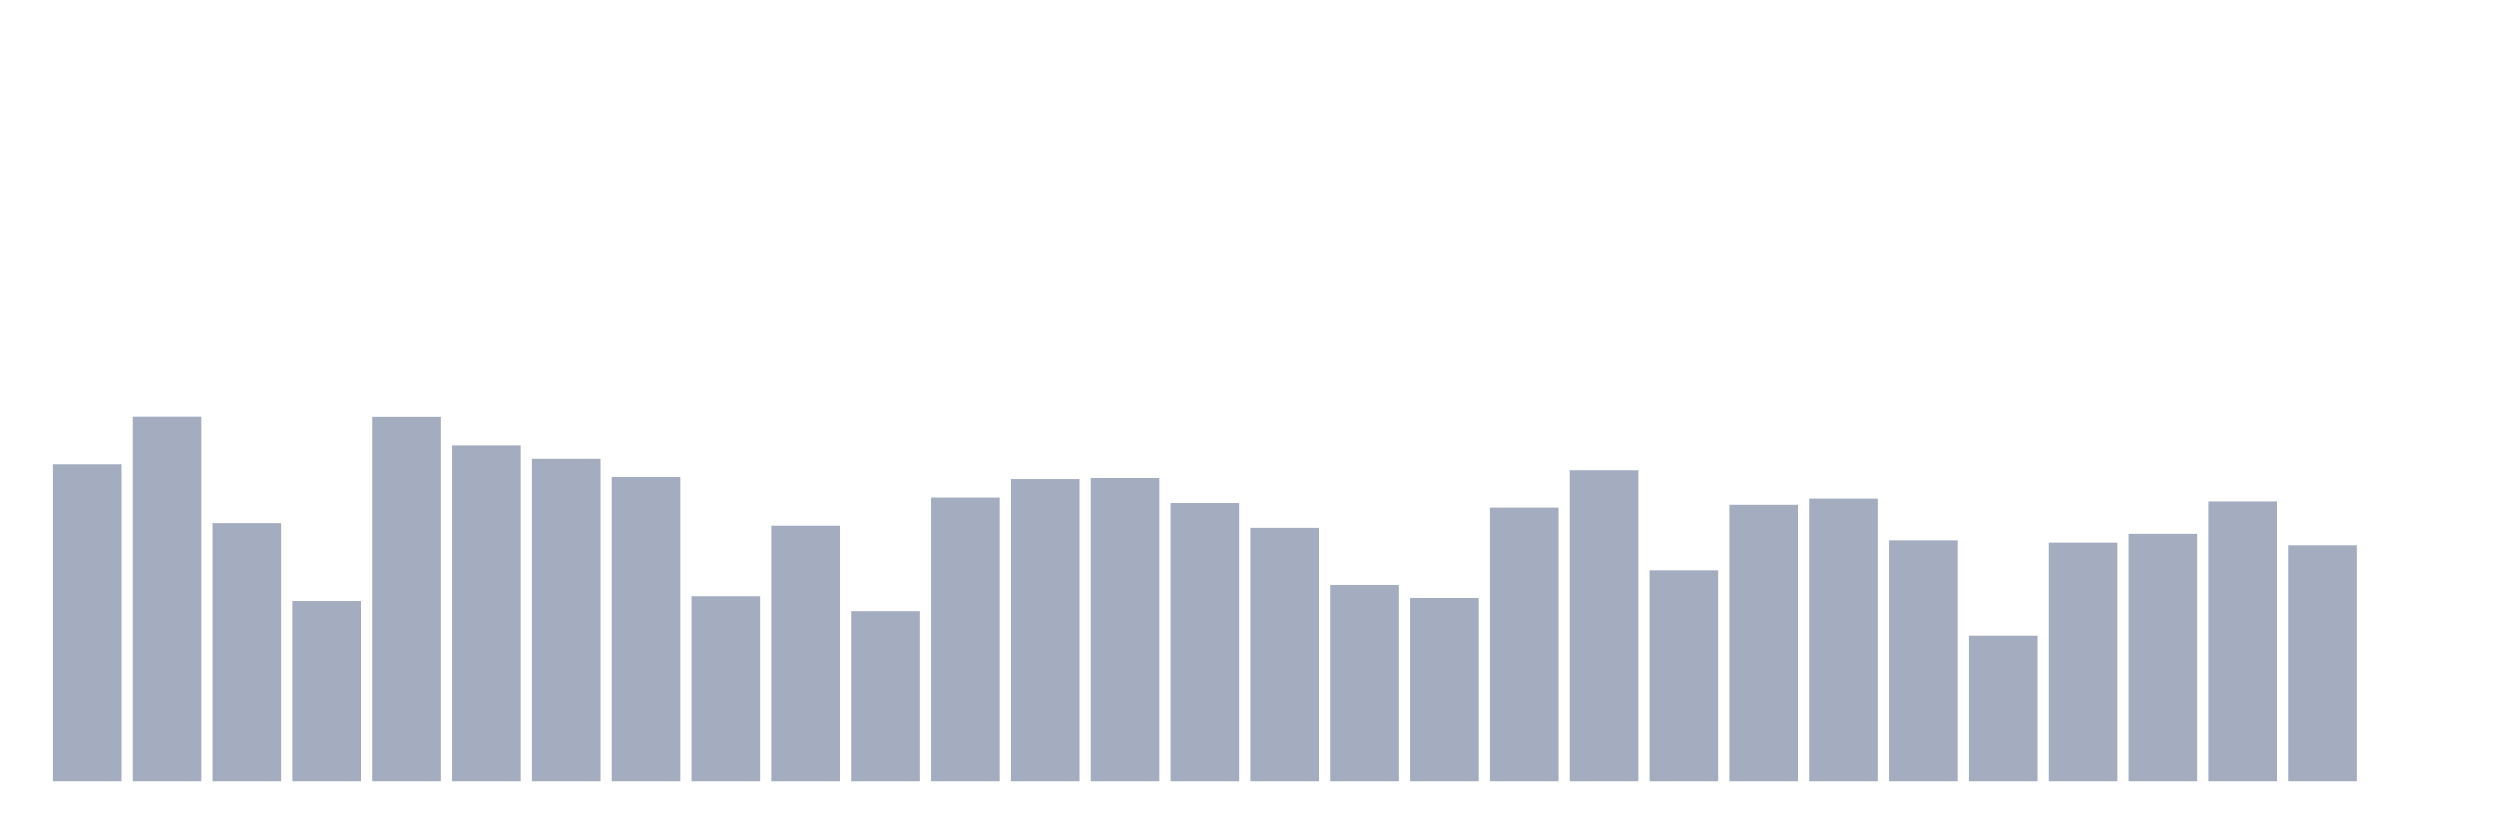
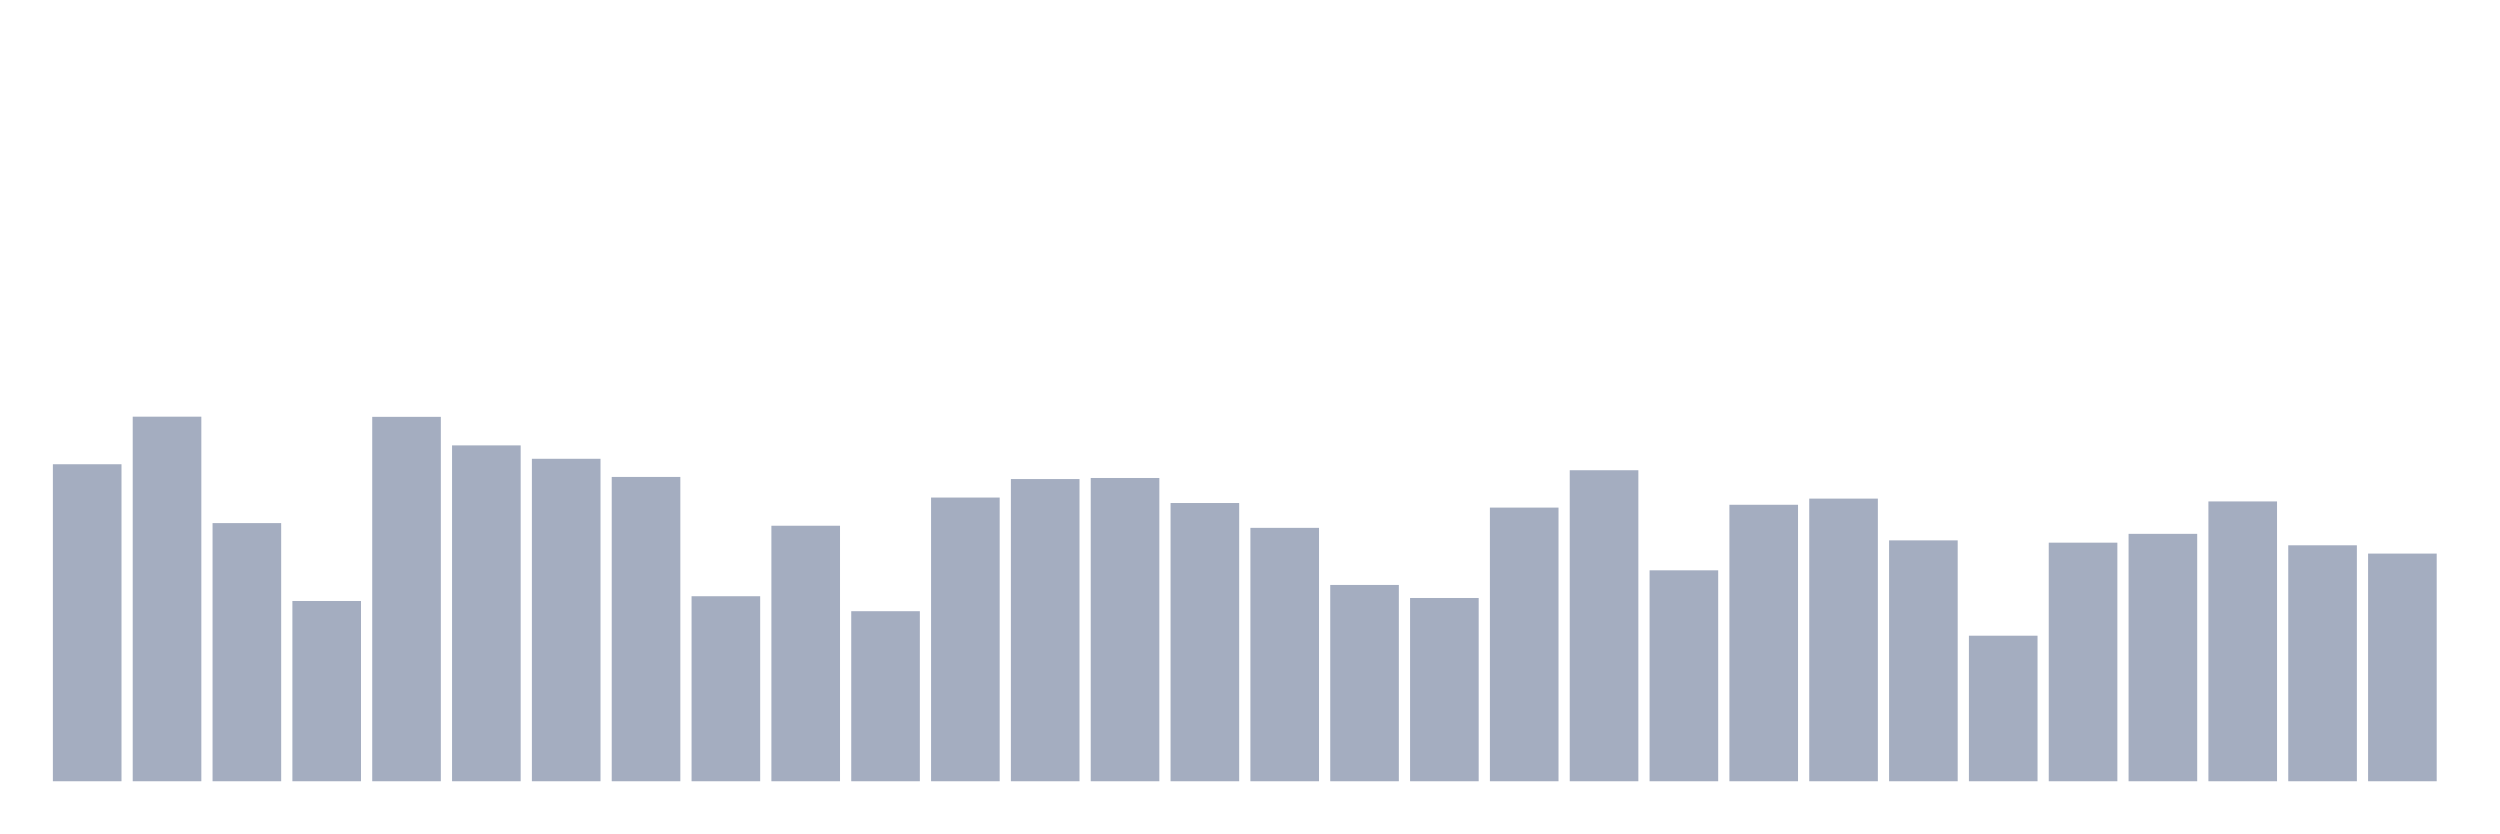
<svg xmlns="http://www.w3.org/2000/svg" viewBox="0 0 480 160">
  <g transform="translate(10,10)">
    <rect class="bar" x="0.153" width="13.175" y="79.135" height="60.865" fill="rgb(164,173,192)" />
    <rect class="bar" x="15.482" width="13.175" y="70" height="70" fill="rgb(164,173,192)" />
    <rect class="bar" x="30.81" width="13.175" y="90.435" height="49.565" fill="rgb(164,173,192)" />
    <rect class="bar" x="46.138" width="13.175" y="105.389" height="34.611" fill="rgb(164,173,192)" />
    <rect class="bar" x="61.466" width="13.175" y="70.034" height="69.966" fill="rgb(164,173,192)" />
    <rect class="bar" x="76.794" width="13.175" y="75.515" height="64.485" fill="rgb(164,173,192)" />
    <rect class="bar" x="92.123" width="13.175" y="78.086" height="61.914" fill="rgb(164,173,192)" />
    <rect class="bar" x="107.451" width="13.175" y="81.571" height="58.429" fill="rgb(164,173,192)" />
    <rect class="bar" x="122.779" width="13.175" y="104.476" height="35.524" fill="rgb(164,173,192)" />
    <rect class="bar" x="138.107" width="13.175" y="90.942" height="49.058" fill="rgb(164,173,192)" />
    <rect class="bar" x="153.436" width="13.175" y="107.351" height="32.649" fill="rgb(164,173,192)" />
    <rect class="bar" x="168.764" width="13.175" y="85.529" height="54.471" fill="rgb(164,173,192)" />
    <rect class="bar" x="184.092" width="13.175" y="81.977" height="58.023" fill="rgb(164,173,192)" />
    <rect class="bar" x="199.42" width="13.175" y="81.774" height="58.226" fill="rgb(164,173,192)" />
    <rect class="bar" x="214.748" width="13.175" y="86.578" height="53.422" fill="rgb(164,173,192)" />
    <rect class="bar" x="230.077" width="13.175" y="91.348" height="48.652" fill="rgb(164,173,192)" />
    <rect class="bar" x="245.405" width="13.175" y="102.31" height="37.69" fill="rgb(164,173,192)" />
    <rect class="bar" x="260.733" width="13.175" y="104.814" height="35.186" fill="rgb(164,173,192)" />
    <rect class="bar" x="276.061" width="13.175" y="87.458" height="52.542" fill="rgb(164,173,192)" />
    <rect class="bar" x="291.39" width="13.175" y="80.285" height="59.715" fill="rgb(164,173,192)" />
    <rect class="bar" x="306.718" width="13.175" y="99.502" height="40.498" fill="rgb(164,173,192)" />
    <rect class="bar" x="322.046" width="13.175" y="86.916" height="53.084" fill="rgb(164,173,192)" />
    <rect class="bar" x="337.374" width="13.175" y="85.732" height="54.268" fill="rgb(164,173,192)" />
    <rect class="bar" x="352.702" width="13.175" y="93.751" height="46.249" fill="rgb(164,173,192)" />
    <rect class="bar" x="368.031" width="13.175" y="112.054" height="27.946" fill="rgb(164,173,192)" />
    <rect class="bar" x="383.359" width="13.175" y="94.19" height="45.81" fill="rgb(164,173,192)" />
    <rect class="bar" x="398.687" width="13.175" y="92.499" height="47.501" fill="rgb(164,173,192)" />
    <rect class="bar" x="414.015" width="13.175" y="86.274" height="53.726" fill="rgb(164,173,192)" />
    <rect class="bar" x="429.344" width="13.175" y="94.698" height="45.302" fill="rgb(164,173,192)" />
-     <rect class="bar" x="444.672" width="13.175" y="140" height="0" fill="rgb(164,173,192)" />
+     <rect class="bar" x="444.672" width="13.175" y="96.288" height="43.712" fill="rgb(164,173,192)" />
  </g>
</svg>
